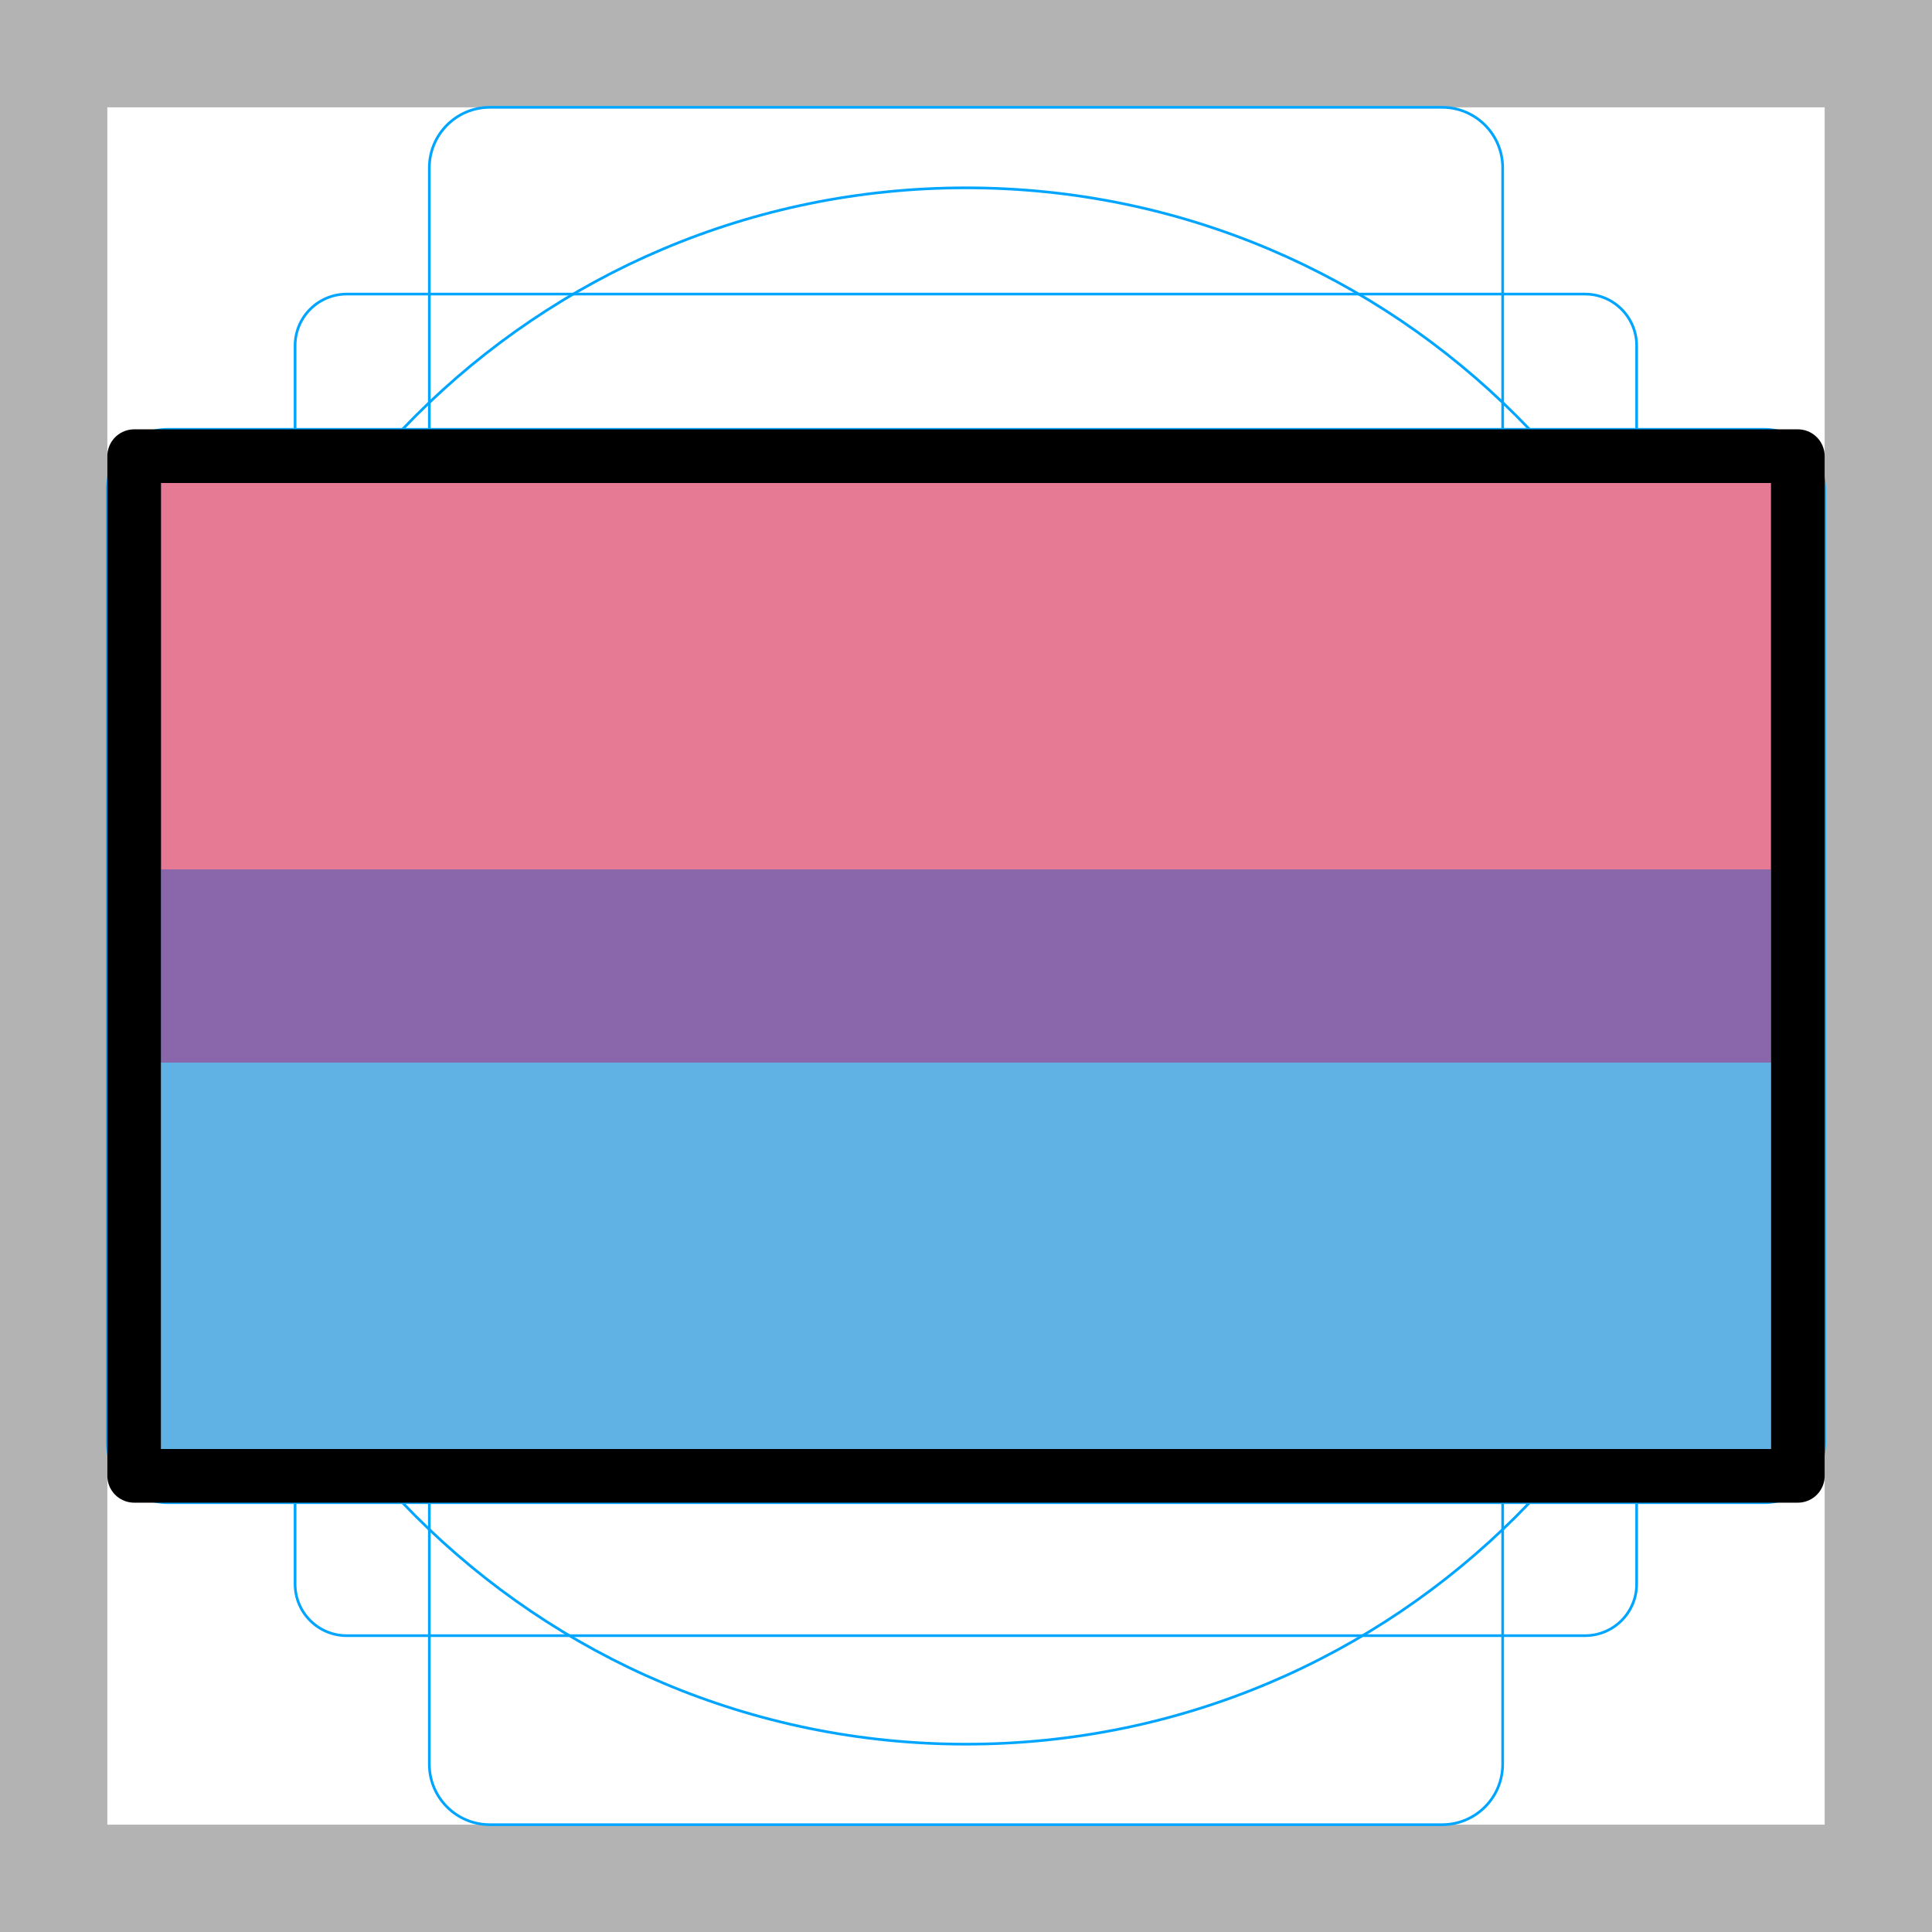
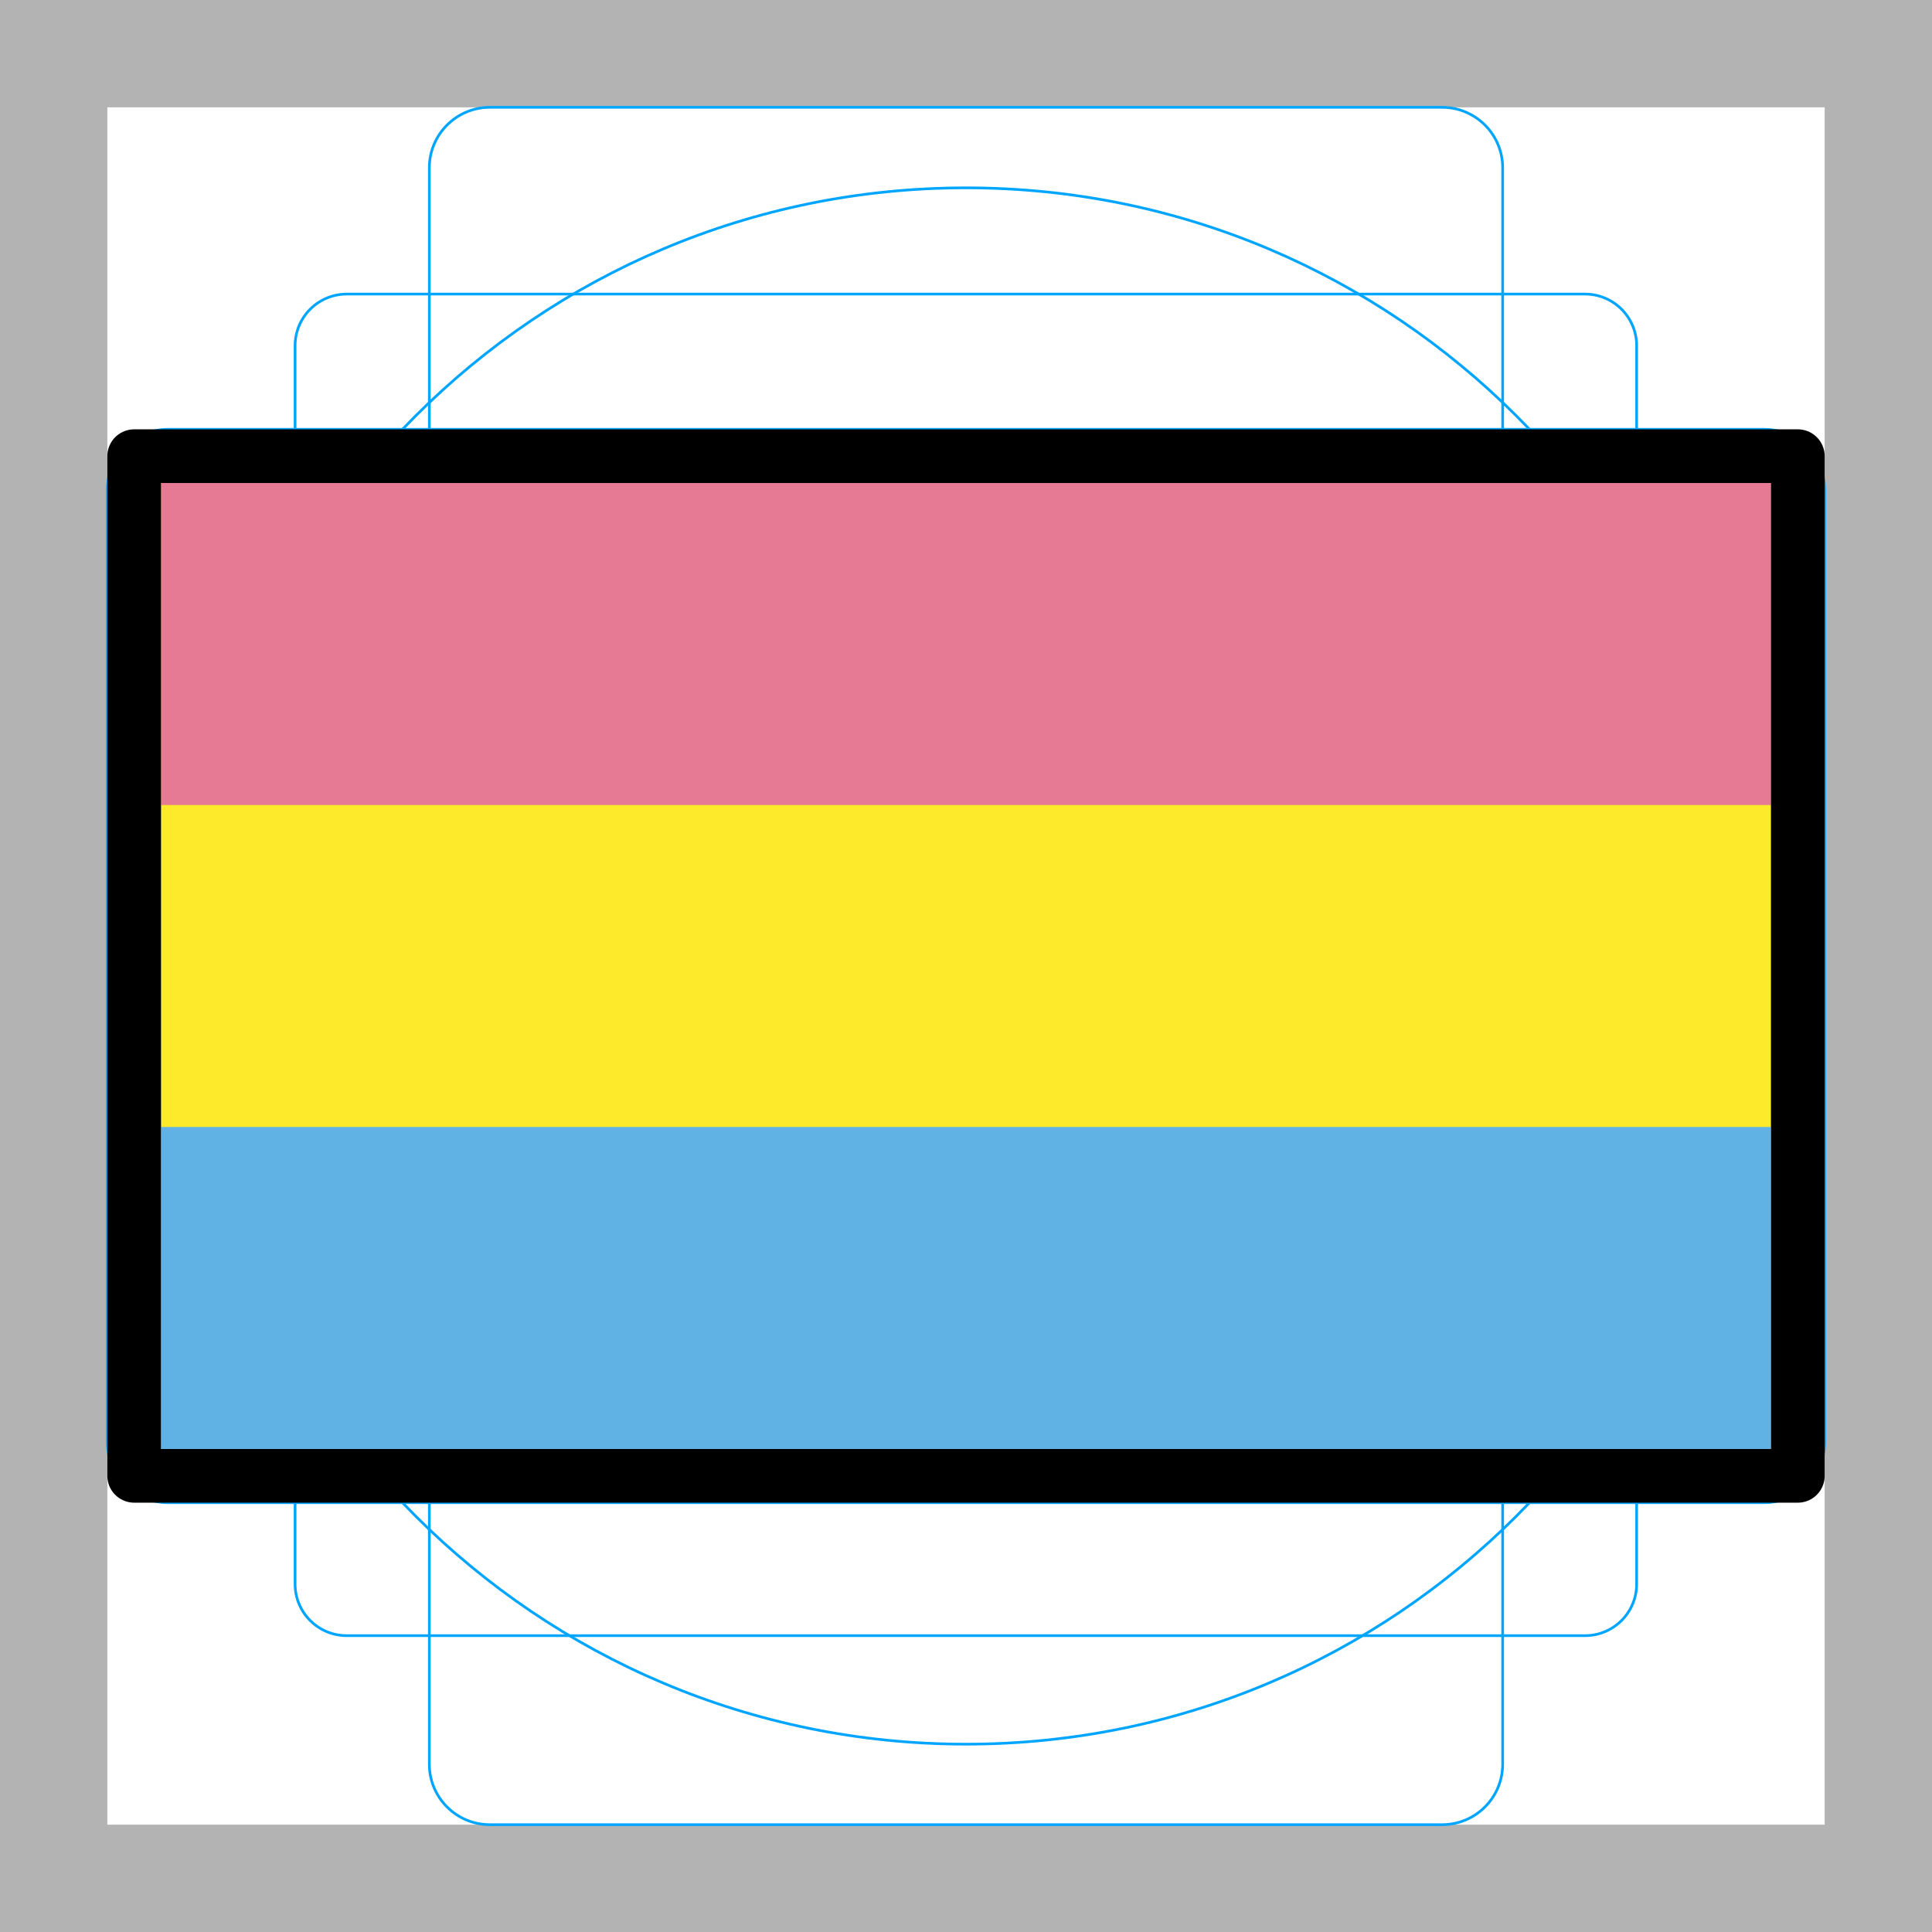
<svg xmlns="http://www.w3.org/2000/svg" id="emoji" version="1.1" viewBox="0 0 72 72">
  <g id="grid">
    <path fill="#b3b3b3" d="M68,4V68H4V4H68m4-4H0V72H72V0Z" />
    <path fill="none" stroke="#00a5ff" stroke-miterlimit="10" stroke-width="0.1" d="m12.92 10.96h46.15a1.923 1.923 0 0 1 1.923 1.923v46.15a1.923 1.923 0 0 1-1.923 1.923h-46.15a1.923 1.923 0 0 1-1.923-1.923v-46.15a1.923 1.923 0 0 1 1.923-1.923z" />
    <rect x="16" y="4" rx="2.254" width="40" height="64" fill="none" stroke="#00a5ff" stroke-miterlimit="10" stroke-width="0.1" />
    <rect x="16" y="4" rx="2.254" width="40" height="64" transform="translate(72) rotate(90)" fill="none" stroke="#00a5ff" stroke-miterlimit="10" stroke-width="0.1" />
    <circle cx="36" cy="36" r="29" fill="none" stroke="#00a5ff" stroke-miterlimit="10" stroke-width="0.1" />
  </g>
  <g id="color">
    <rect x="6" y="18" width="60" height="36" fill="#61b2e4" />
-     <rect x="6" y="18" width="60" height="21.6" fill="#8967aa" />
-     <rect x="6" y="18" width="60" height="14.4" fill="#e67a94" />
+     <rect x="6" y="18" width="60" height="24" fill="#fcea2b" />
+     <rect x="6" y="18" width="60" height="12" fill="#e67a94" />
  </g>
  <g id="line">
    <rect x="5" y="17" width="62" height="38" fill="none" stroke="#000" stroke-linecap="round" stroke-linejoin="round" stroke-width="2" />
  </g>
</svg>
